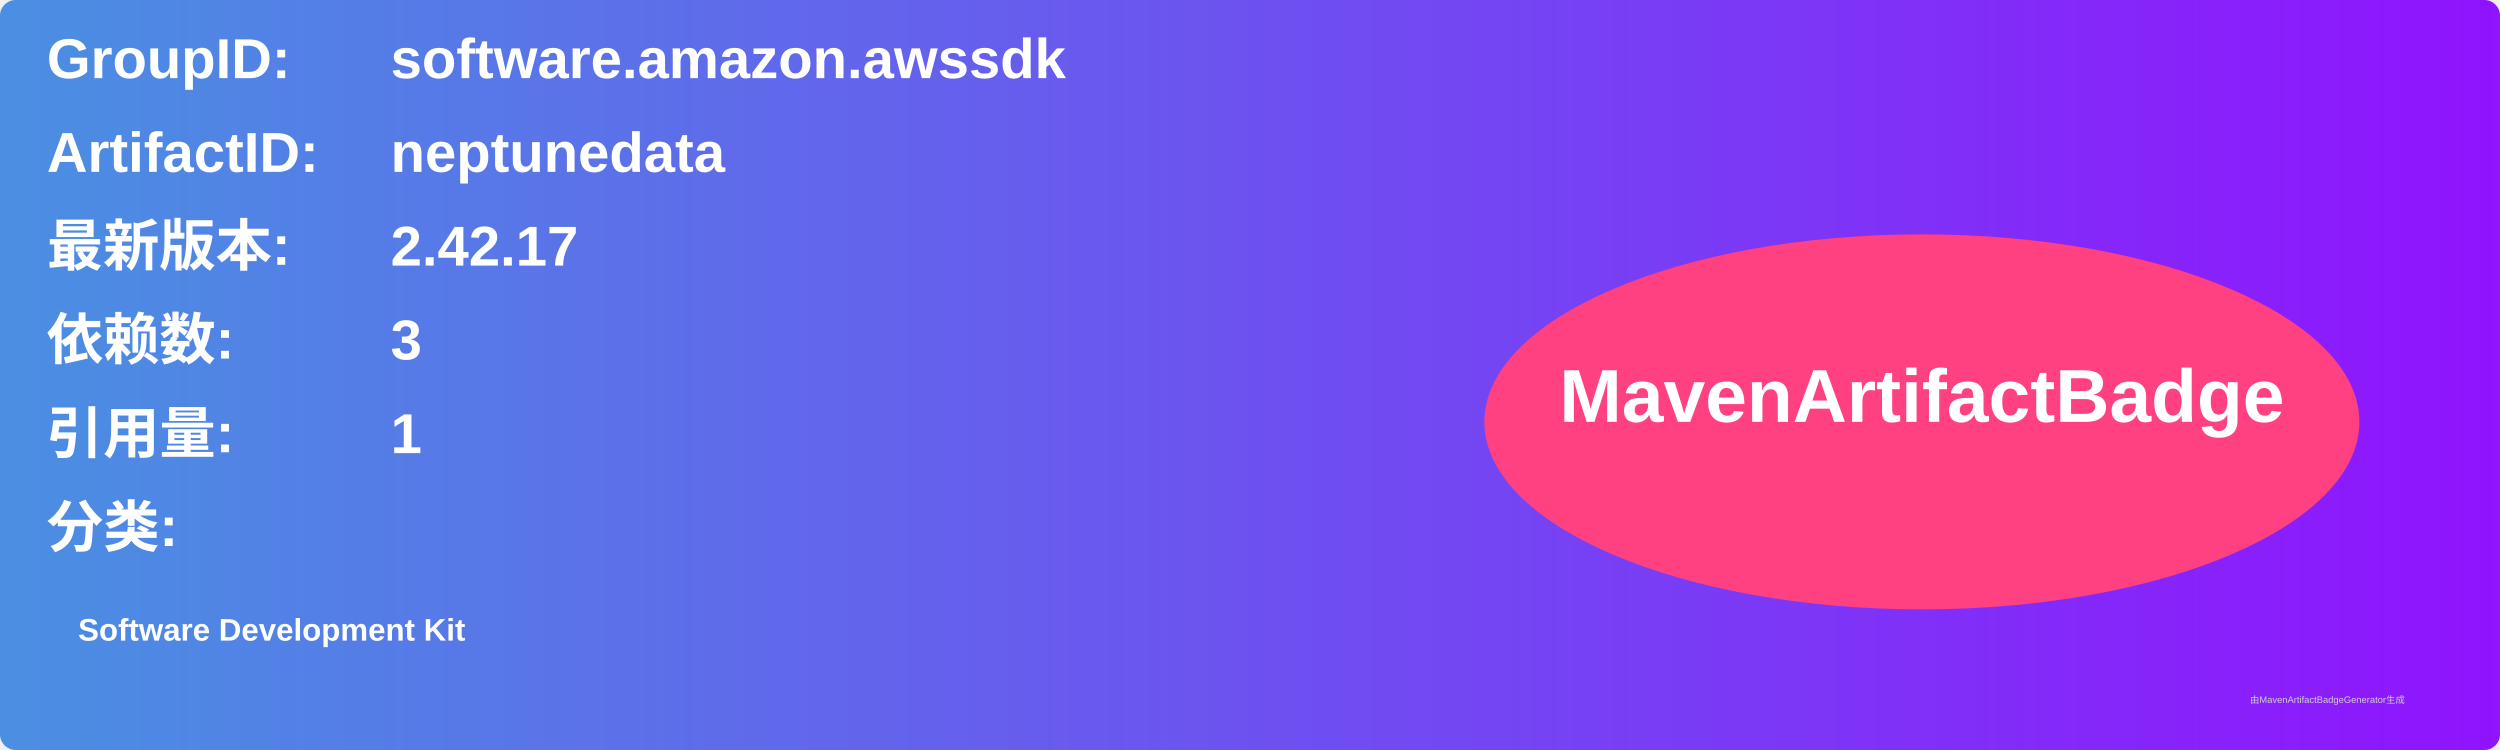
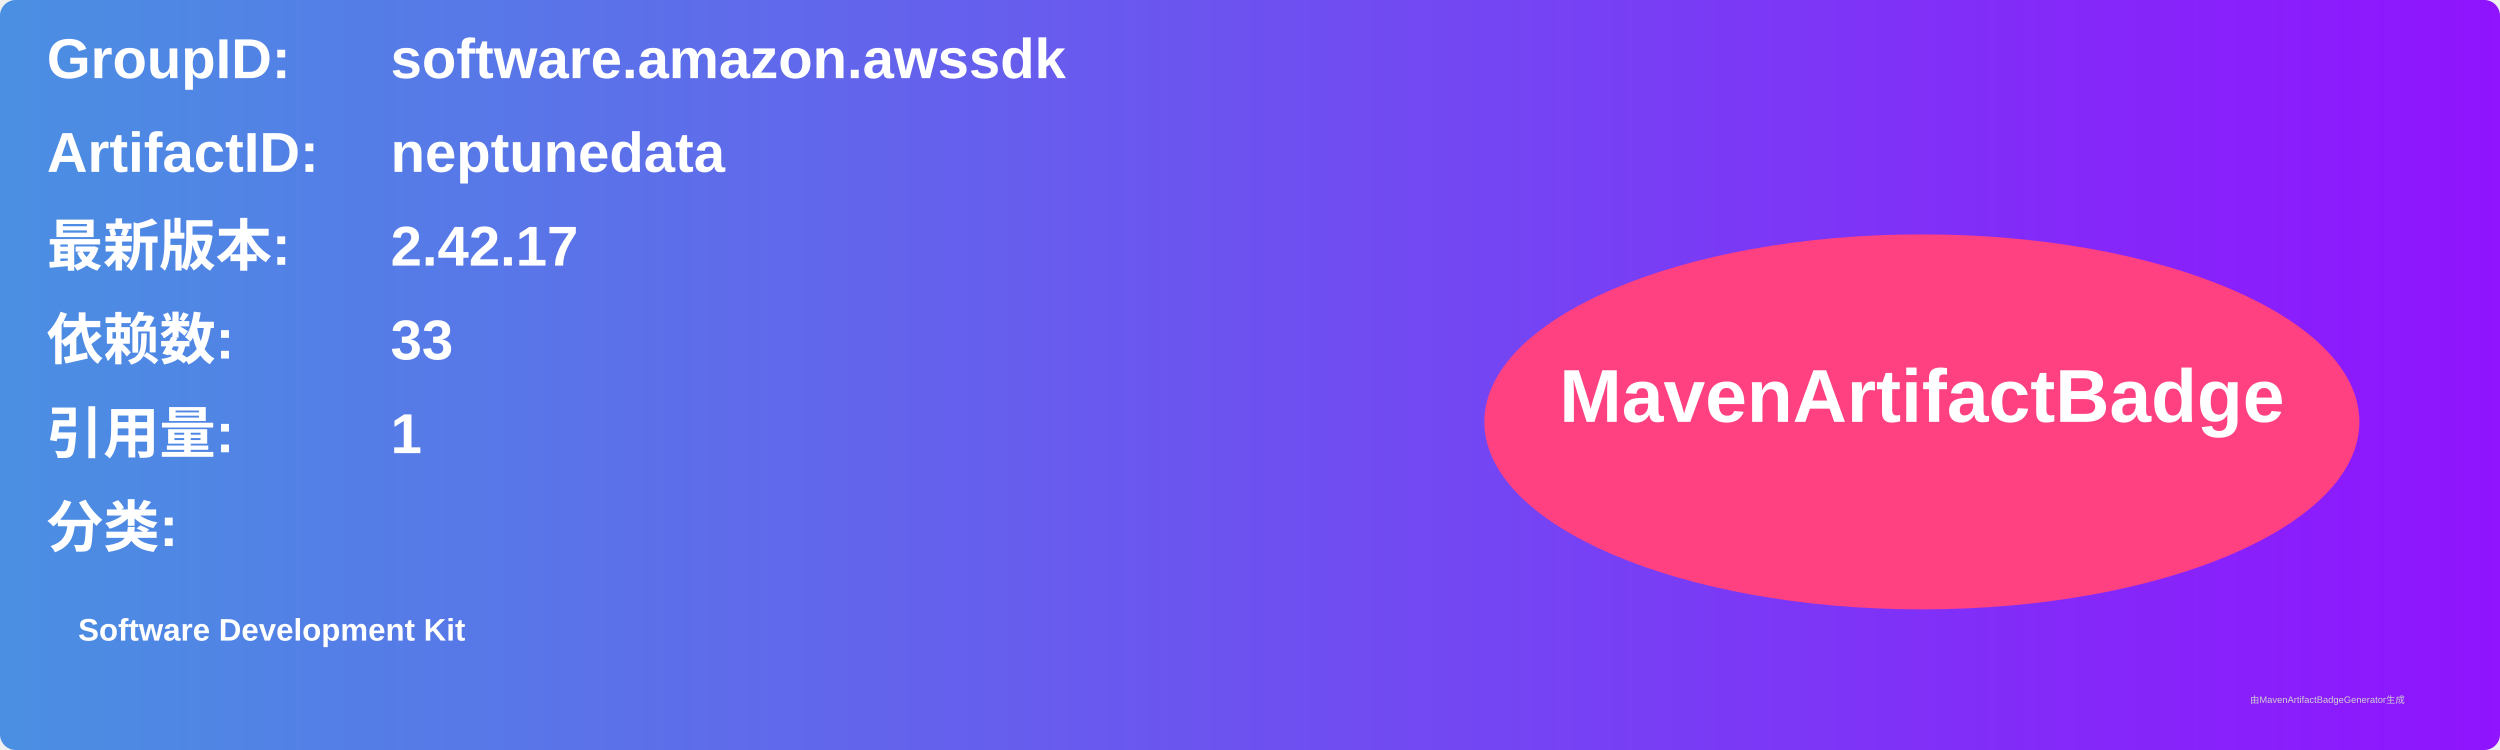
<svg xmlns="http://www.w3.org/2000/svg" width="800" height="240" viewBox="0 0 800 240">
  <linearGradient id="grad" x1="0%" y1="0%" x2="100%" y2="0%">
    <stop offset="0%" stop-color="#4a90e2" />
    <stop offset="100%" stop-color="#9013fe" />
  </linearGradient>
  <rect width="100%" height="100%" rx="5" ry="5" fill="url(#grad)" />
  <g transform="translate(15, 15)">
    <text x="0" y="10" font-family="Arial" font-size="18" fill="white" font-weight="bold" width="260">GroupID:</text>
    <text x="110" y="10" font-family="Arial" font-size="18" fill="white" font-weight="bold" width="460">software.amazon.awssdk</text>
    <text x="0" y="40" font-family="Arial" font-size="18" fill="white" font-weight="bold" width="260">ArtifactID:</text>
    <text x="110" y="40" font-family="Arial" font-size="18" fill="white" font-weight="bold" width="460">neptunedata</text>
    <text x="0" y="70" font-family="Arial" font-size="18" fill="white" font-weight="bold">最新版本:</text>
    <text x="110" y="70" font-family="Arial" font-size="18" fill="white" font-weight="bold">
      <tspan font-weight="bold">2.42.17</tspan>
    </text>
    <text x="0" y="100" font-family="Arial" font-size="18" fill="white" font-weight="bold">依赖数: </text>
    <text x="110" y="100" font-family="Arial" font-size="18" fill="white">
-       <tspan font-weight="bold">3</tspan>
+       <tspan font-weight="bold">33</tspan>
    </text>
    <text x="0" y="130" font-family="Arial" font-size="18" fill="white" font-weight="bold">引用量: </text>
    <text x="110" y="130" font-family="Arial" font-size="18" fill="white">
      <tspan font-weight="bold">1</tspan>
    </text>
    <text x="0" y="160" font-family="Arial" font-size="18" fill="white" font-weight="bold">分类:</text>
    <text x="10" y="190" font-family="Arial" font-size="10" fill="white">
      <tspan font-weight="bold">Software Development Kit</tspan>
    </text>
    <ellipse cx="600" cy="120" rx="140" ry="60" fill="#ff4081" />
    <text x="600" y="120" text-anchor="middle" font-family="Arial" font-size="24" fill="white" font-weight="bold">MavenArtifactBadge</text>
  </g>
  <text x="720" y="225" font-family="Arial" font-size="3" fill="#d0d0d0">由MavenArtifactBadgeGenerator生成</text>
</svg>
